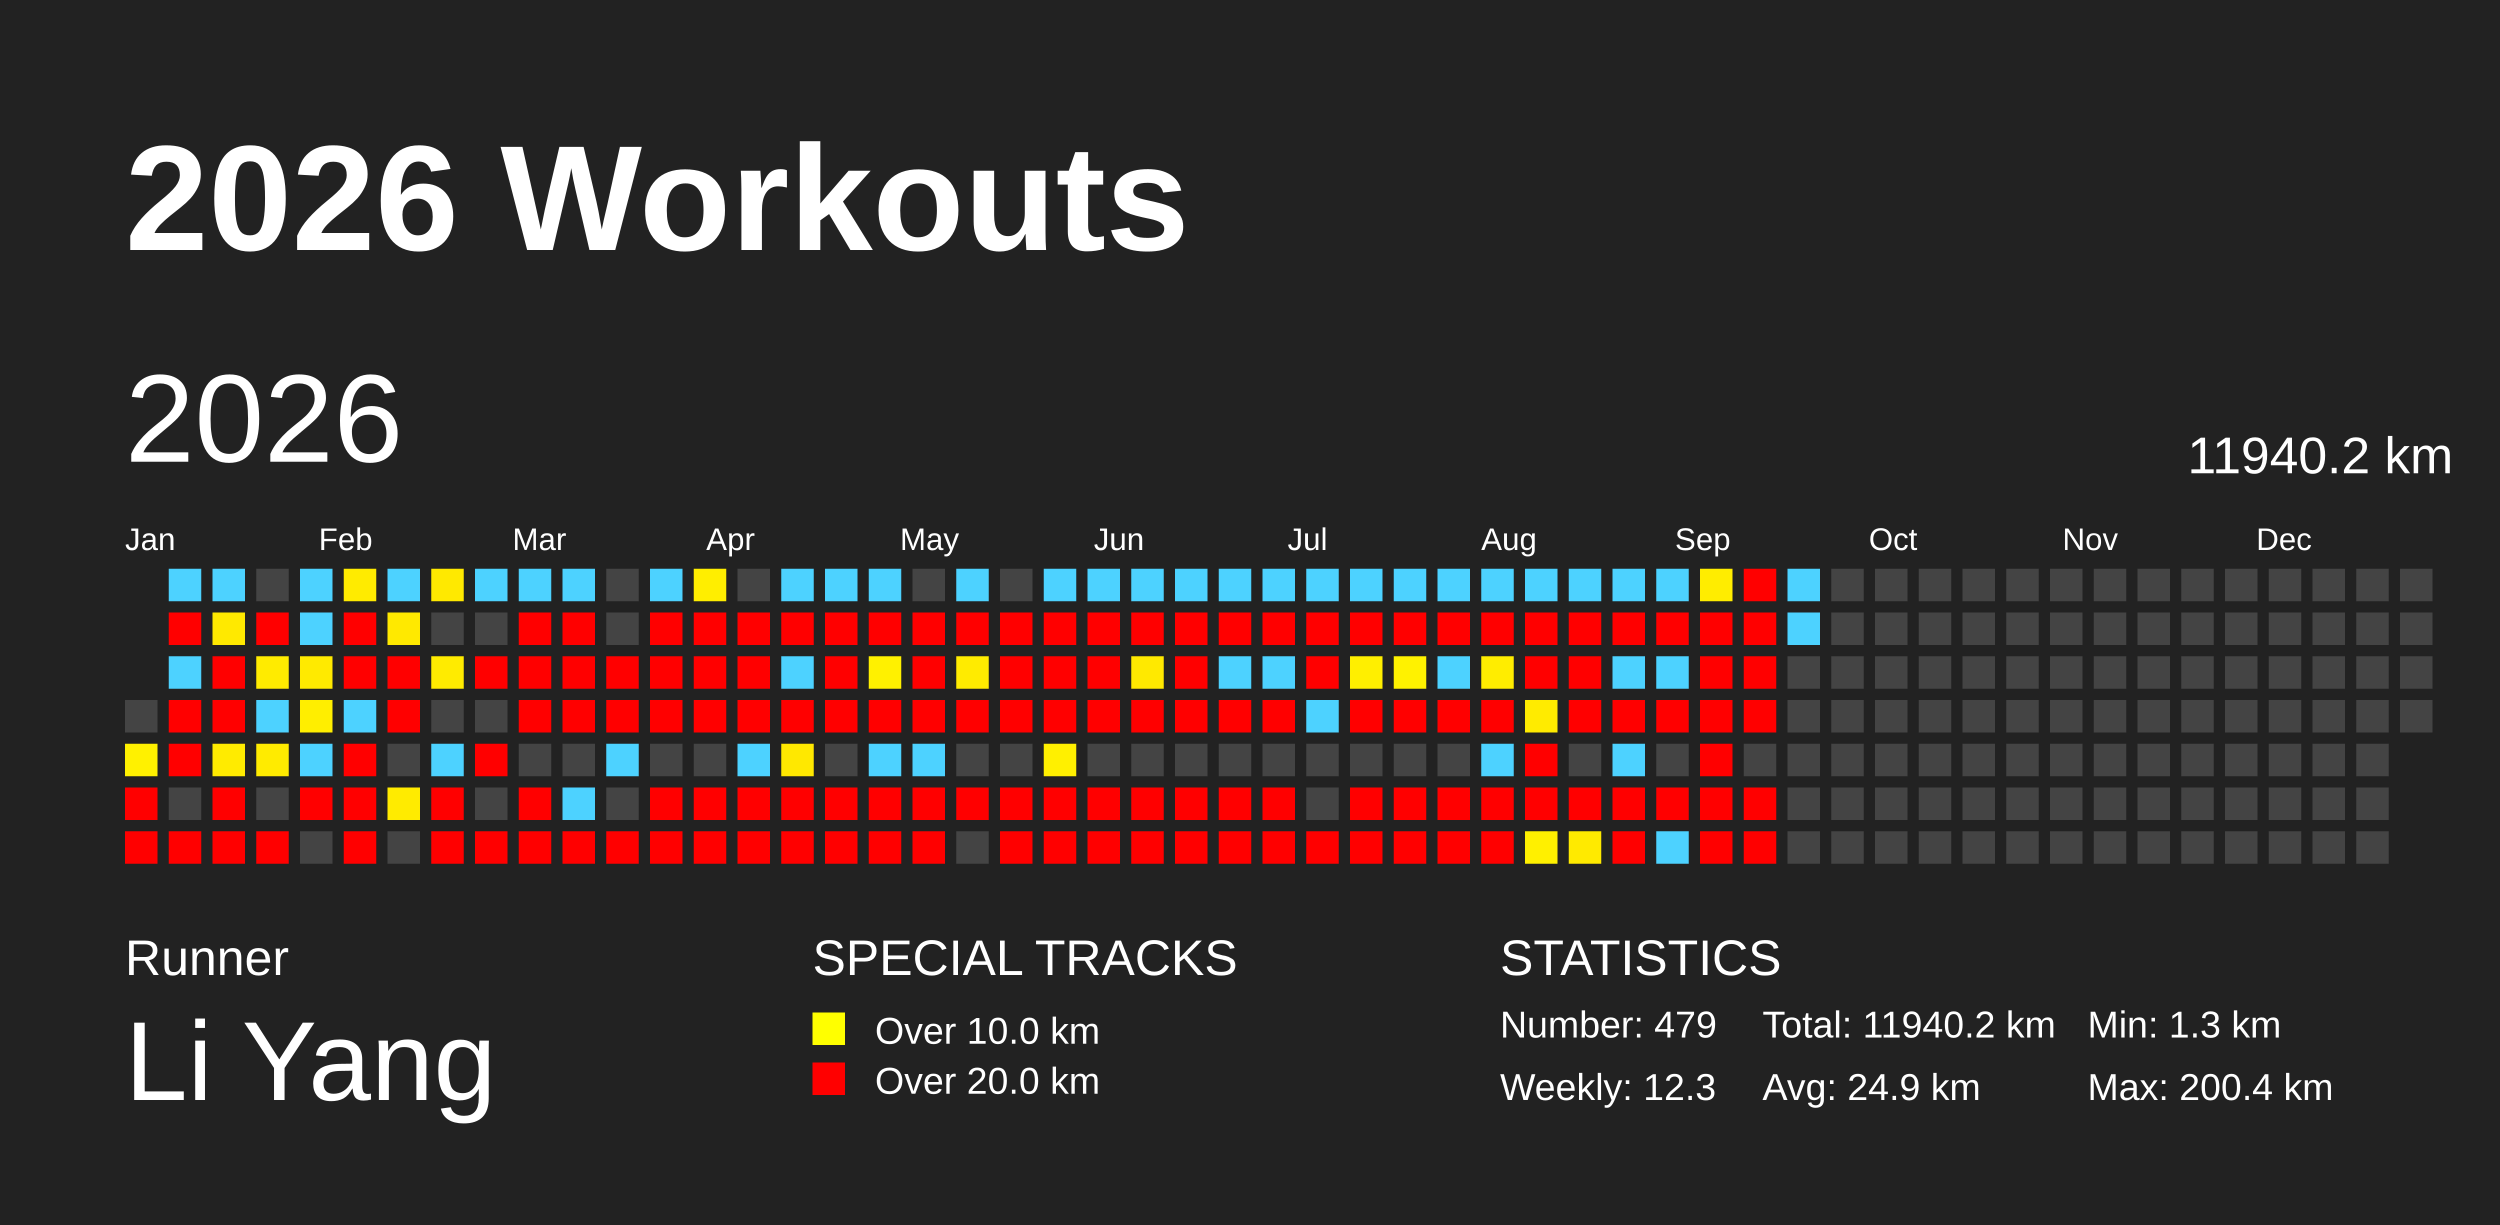
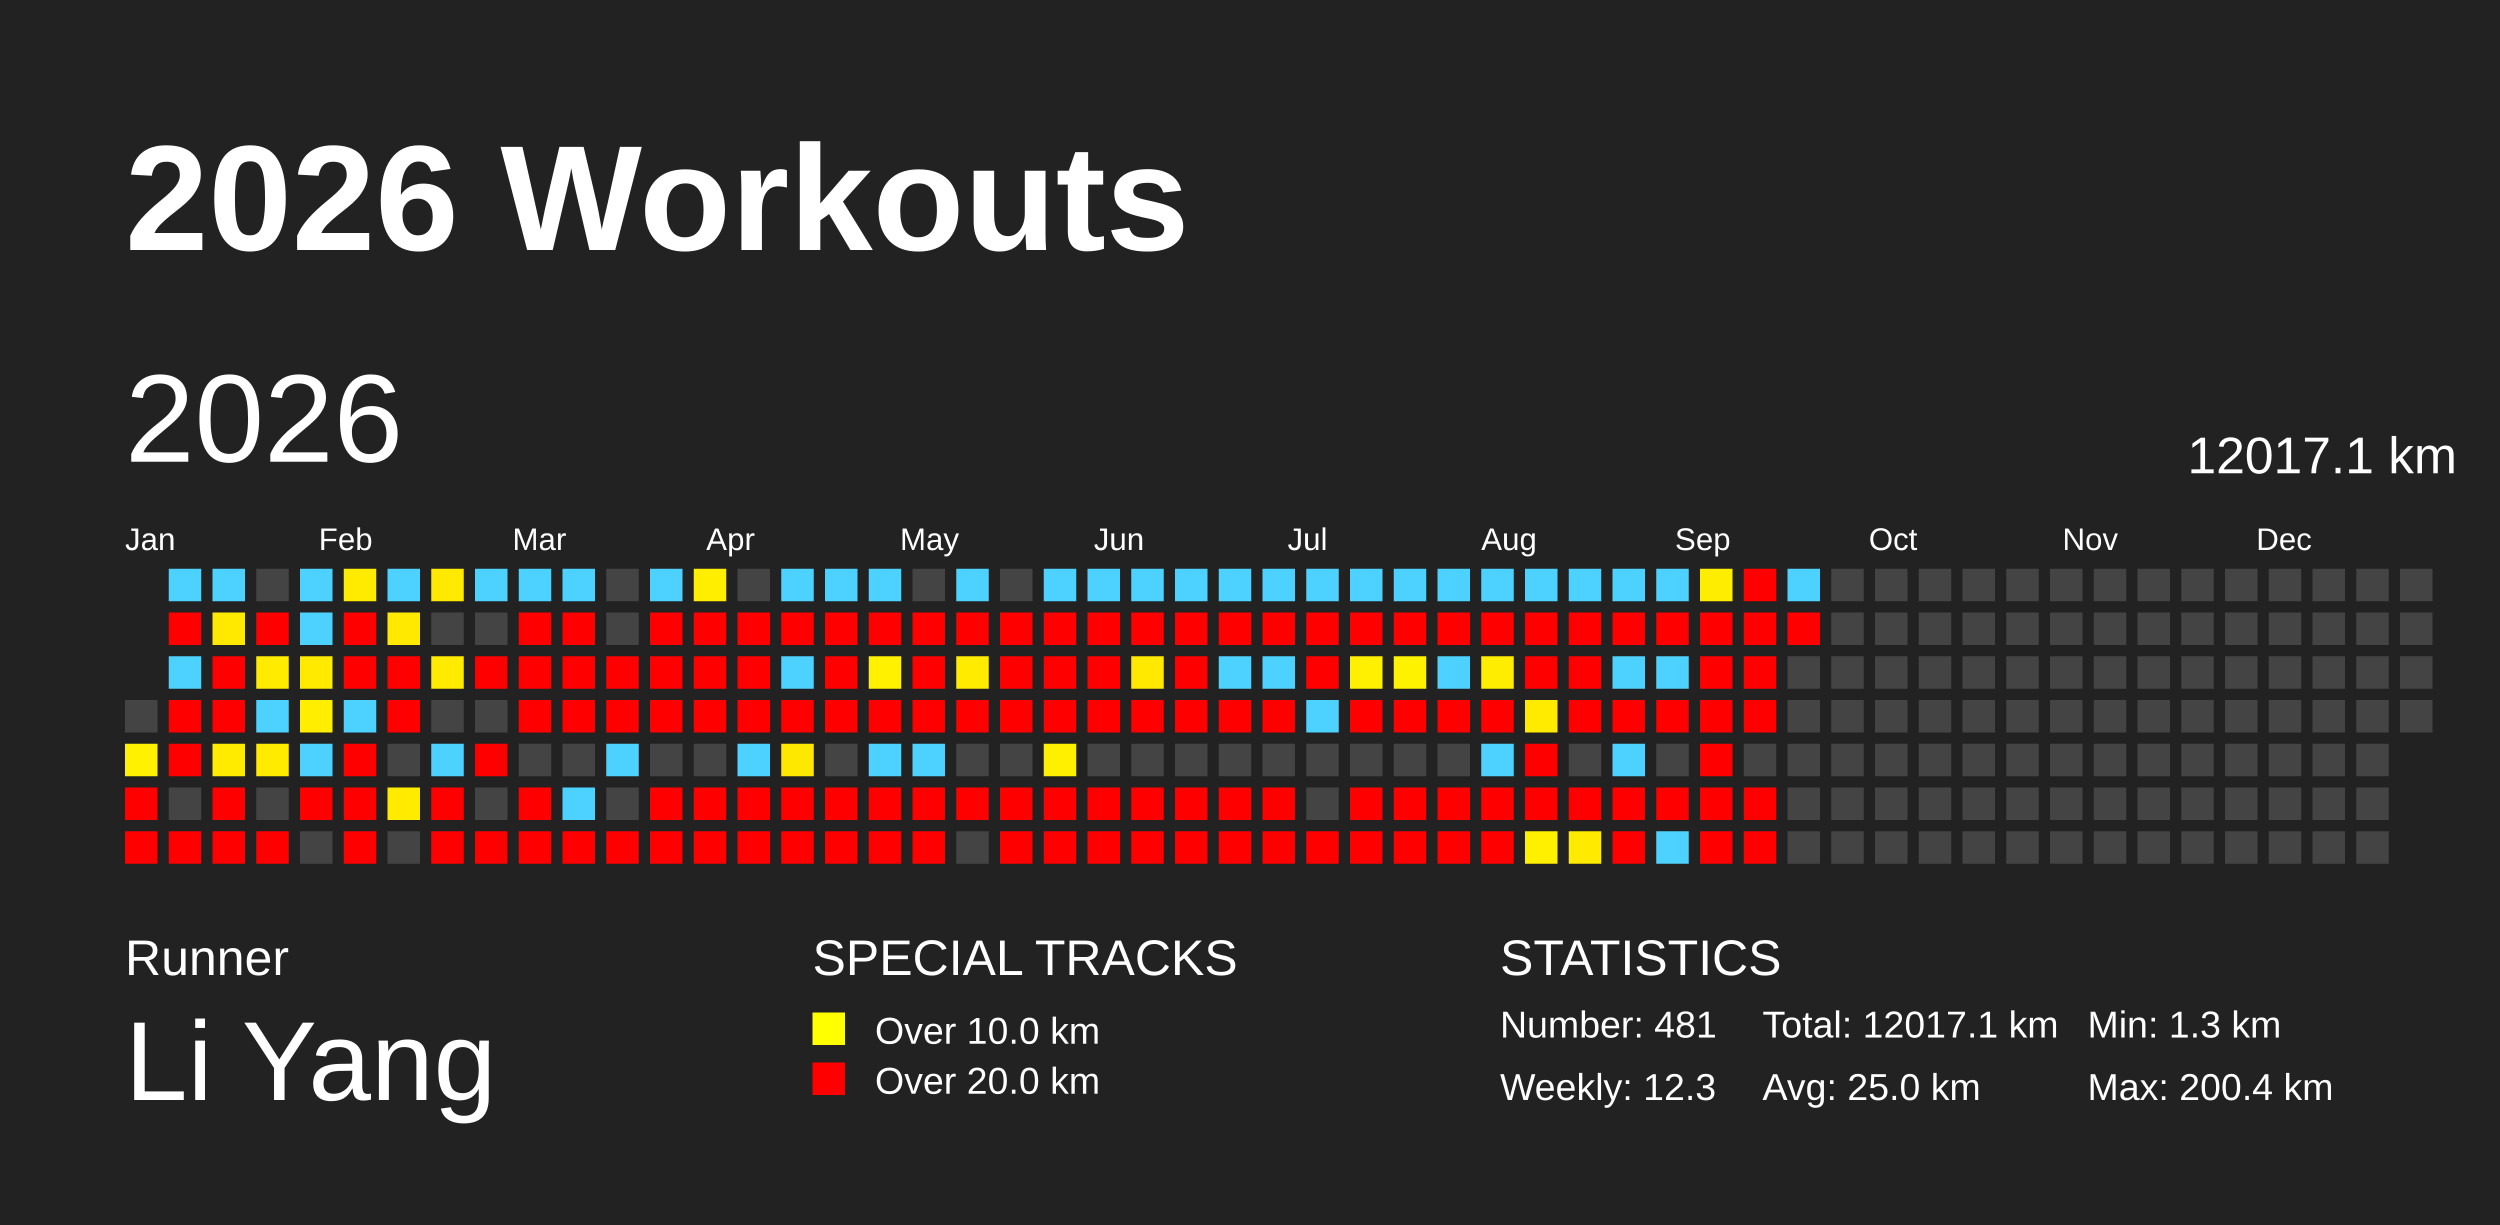
<svg xmlns="http://www.w3.org/2000/svg" baseProfile="full" height="98mm" version="1.1" viewBox="0,0,200,98" width="200mm">
  <defs />
  <rect fill="#222222" height="98" width="200" x="0" y="0" />
  <text fill="#FFFFFF" style="font-size:12px; font-family:Arial; font-weight:bold;" x="10" y="20">2026 Workouts</text>
  <text fill="#FFFFFF" style="font-size:4px; font-family:Arial" x="10" y="78">Runner</text>
  <text fill="#FFFFFF" style="font-size:9px; font-family:Arial" x="10" y="88">Li Yang</text>
  <text fill="#FFFFFF" style="font-size:4px; font-family:Arial" x="65" y="78">SPECIAL TRACKS</text>
  <rect fill="yellow" height="2.6" width="2.6" x="65" y="81" />
  <text fill="#FFFFFF" style="font-size:3px; font-family:Arial" x="70" y="83.5">Over 10.0 km</text>
  <rect fill="red" height="2.6" width="2.6" x="65" y="85" />
  <text fill="#FFFFFF" style="font-size:3px; font-family:Arial" x="70" y="87.5">Over 20.0 km</text>
  <text fill="#FFFFFF" style="font-size:4px; font-family:Arial" x="120" y="78">STATISTICS</text>
-   <text fill="#FFFFFF" style="font-size:3px; font-family:Arial" x="120" y="83">Number: 479</text>
+   <text fill="#FFFFFF" style="font-size:3px; font-family:Arial" x="120" y="83">Number: 481</text>
  <text fill="#FFFFFF" style="font-size:3px; font-family:Arial" x="120" y="88">Weekly: 12.3</text>
-   <text fill="#FFFFFF" style="font-size:3px; font-family:Arial" x="141" y="83">Total: 11940.2 km</text>
-   <text fill="#FFFFFF" style="font-size:3px; font-family:Arial" x="141" y="88">Avg: 24.9 km</text>
+   <text fill="#FFFFFF" style="font-size:3px; font-family:Arial" x="141" y="83">Total: 12017.1 km</text>
+   <text fill="#FFFFFF" style="font-size:3px; font-family:Arial" x="141" y="88">Avg: 25.0 km</text>
  <text fill="#FFFFFF" style="font-size:3px; font-family:Arial" x="167" y="83">Min: 1.3 km</text>
  <text fill="#FFFFFF" style="font-size:3px; font-family:Arial" x="167" y="88">Max: 200.4 km</text>
  <text dominant-baseline="hanging" fill="#FFFFFF" style="font-size:10.0px; font-family:Arial;" x="10" y="30">2026</text>
-   <text dominant-baseline="hanging" fill="#FFFFFF" style="font-size:4.125px; font-family:Arial;" x="175" y="35">11940.2 km</text>
+   <text dominant-baseline="hanging" fill="#FFFFFF" style="font-size:4.125px; font-family:Arial;" x="175" y="35">12017.1 km</text>
  <text fill="#FFFFFF" style="font-size:2.5px; font-family:Arial" x="10.0" y="44">Jan</text>
  <text fill="#FFFFFF" style="font-size:2.5px; font-family:Arial" x="25.5" y="44">Feb</text>
  <text fill="#FFFFFF" style="font-size:2.5px; font-family:Arial" x="41.0" y="44">Mar</text>
  <text fill="#FFFFFF" style="font-size:2.5px; font-family:Arial" x="56.5" y="44">Apr</text>
  <text fill="#FFFFFF" style="font-size:2.5px; font-family:Arial" x="72.0" y="44">May</text>
  <text fill="#FFFFFF" style="font-size:2.5px; font-family:Arial" x="87.5" y="44">Jun</text>
  <text fill="#FFFFFF" style="font-size:2.5px; font-family:Arial" x="103.0" y="44">Jul</text>
  <text fill="#FFFFFF" style="font-size:2.5px; font-family:Arial" x="118.5" y="44">Aug</text>
  <text fill="#FFFFFF" style="font-size:2.5px; font-family:Arial" x="134.0" y="44">Sep</text>
  <text fill="#FFFFFF" style="font-size:2.5px; font-family:Arial" x="149.5" y="44">Oct</text>
  <text fill="#FFFFFF" style="font-size:2.5px; font-family:Arial" x="165.0" y="44">Nov</text>
  <text fill="#FFFFFF" style="font-size:2.5px; font-family:Arial" x="180.5" y="44">Dec</text>
  <rect fill="#444444" height="2.6" width="2.6" x="10.0" y="56.0" />
  <rect fill="#fff100" height="2.6" width="2.6" x="10.0" y="59.5" />
  <rect fill="red" height="2.6" width="2.6" x="10.0" y="63.0" />
  <rect fill="red" height="2.6" width="2.6" x="10.0" y="66.5" />
  <rect fill="#4dd2ff" height="2.6" width="2.6" x="13.5" y="45.5" />
  <rect fill="red" height="2.6" width="2.6" x="13.5" y="49.0" />
  <rect fill="#4dd2ff" height="2.6" width="2.6" x="13.5" y="52.5" />
  <rect fill="red" height="2.6" width="2.6" x="13.5" y="56.0" />
  <rect fill="red" height="2.6" width="2.6" x="13.5" y="59.5" />
  <rect fill="#444444" height="2.6" width="2.6" x="13.5" y="63.0" />
  <rect fill="red" height="2.6" width="2.6" x="13.5" y="66.5" />
  <rect fill="#4dd2ff" height="2.6" width="2.6" x="17.0" y="45.5" />
  <rect fill="#ffe900" height="2.6" width="2.6" x="17.0" y="49.0" />
  <rect fill="red" height="2.6" width="2.6" x="17.0" y="52.5" />
  <rect fill="red" height="2.6" width="2.6" x="17.0" y="56.0" />
  <rect fill="#ffeb00" height="2.6" width="2.6" x="17.0" y="59.5" />
  <rect fill="red" height="2.6" width="2.6" x="17.0" y="63.0" />
  <rect fill="red" height="2.6" width="2.6" x="17.0" y="66.5" />
  <rect fill="#444444" height="2.6" width="2.6" x="20.5" y="45.5" />
  <rect fill="red" height="2.6" width="2.6" x="20.5" y="49.0" />
  <rect fill="#ffeb00" height="2.6" width="2.6" x="20.5" y="52.5" />
  <rect fill="#4dd2ff" height="2.6" width="2.6" x="20.5" y="56.0" />
  <rect fill="#ffeb00" height="2.6" width="2.6" x="20.5" y="59.5" />
  <rect fill="#444444" height="2.6" width="2.6" x="20.5" y="63.0" />
  <rect fill="red" height="2.6" width="2.6" x="20.5" y="66.5" />
  <rect fill="#4dd2ff" height="2.6" width="2.6" x="24.0" y="45.5" />
  <rect fill="#4dd2ff" height="2.6" width="2.6" x="24.0" y="49.0" />
  <rect fill="#ffea00" height="2.6" width="2.6" x="24.0" y="52.5" />
  <rect fill="#ffee00" height="2.6" width="2.6" x="24.0" y="56.0" />
  <rect fill="#4dd2ff" height="2.6" width="2.6" x="24.0" y="59.5" />
  <rect fill="red" height="2.6" width="2.6" x="24.0" y="63.0" />
  <rect fill="#444444" height="2.6" width="2.6" x="24.0" y="66.5" />
  <rect fill="#ffeb00" height="2.6" width="2.6" x="27.5" y="45.5" />
  <rect fill="red" height="2.6" width="2.6" x="27.5" y="49.0" />
  <rect fill="red" height="2.6" width="2.6" x="27.5" y="52.5" />
  <rect fill="#4dd2ff" height="2.6" width="2.6" x="27.5" y="56.0" />
  <rect fill="red" height="2.6" width="2.6" x="27.5" y="59.5" />
  <rect fill="red" height="2.6" width="2.6" x="27.5" y="63.0" />
  <rect fill="red" height="2.6" width="2.6" x="27.5" y="66.5" />
  <rect fill="#4dd2ff" height="2.6" width="2.6" x="31.0" y="45.5" />
  <rect fill="#ffe900" height="2.6" width="2.6" x="31.0" y="49.0" />
  <rect fill="red" height="2.6" width="2.6" x="31.0" y="52.5" />
  <rect fill="red" height="2.6" width="2.6" x="31.0" y="56.0" />
  <rect fill="#444444" height="2.6" width="2.6" x="31.0" y="59.5" />
  <rect fill="#ffeb00" height="2.6" width="2.6" x="31.0" y="63.0" />
  <rect fill="#444444" height="2.6" width="2.6" x="31.0" y="66.5" />
  <rect fill="#ffe900" height="2.6" width="2.6" x="34.5" y="45.5" />
  <rect fill="#444444" height="2.6" width="2.6" x="34.5" y="49.0" />
  <rect fill="#ffeb00" height="2.6" width="2.6" x="34.5" y="52.5" />
  <rect fill="#444444" height="2.6" width="2.6" x="34.5" y="56.0" />
  <rect fill="#4dd2ff" height="2.6" width="2.6" x="34.5" y="59.5" />
  <rect fill="red" height="2.6" width="2.6" x="34.5" y="63.0" />
  <rect fill="red" height="2.6" width="2.6" x="34.5" y="66.5" />
  <rect fill="#4dd2ff" height="2.6" width="2.6" x="38.0" y="45.5" />
  <rect fill="#444444" height="2.6" width="2.6" x="38.0" y="49.0" />
  <rect fill="red" height="2.6" width="2.6" x="38.0" y="52.5" />
  <rect fill="#444444" height="2.6" width="2.6" x="38.0" y="56.0" />
  <rect fill="red" height="2.6" width="2.6" x="38.0" y="59.5" />
  <rect fill="#444444" height="2.6" width="2.6" x="38.0" y="63.0" />
  <rect fill="red" height="2.6" width="2.6" x="38.0" y="66.5" />
  <rect fill="#4dd2ff" height="2.6" width="2.6" x="41.5" y="45.5" />
  <rect fill="red" height="2.6" width="2.6" x="41.5" y="49.0" />
  <rect fill="red" height="2.6" width="2.6" x="41.5" y="52.5" />
  <rect fill="red" height="2.6" width="2.6" x="41.5" y="56.0" />
  <rect fill="#444444" height="2.6" width="2.6" x="41.5" y="59.5" />
  <rect fill="red" height="2.6" width="2.6" x="41.5" y="63.0" />
  <rect fill="red" height="2.6" width="2.6" x="41.5" y="66.5" />
  <rect fill="#4dd2ff" height="2.6" width="2.6" x="45.0" y="45.5" />
  <rect fill="red" height="2.6" width="2.6" x="45.0" y="49.0" />
  <rect fill="red" height="2.6" width="2.6" x="45.0" y="52.5" />
  <rect fill="red" height="2.6" width="2.6" x="45.0" y="56.0" />
  <rect fill="#444444" height="2.6" width="2.6" x="45.0" y="59.5" />
  <rect fill="#4dd2ff" height="2.6" width="2.6" x="45.0" y="63.0" />
  <rect fill="red" height="2.6" width="2.6" x="45.0" y="66.5" />
  <rect fill="#444444" height="2.6" width="2.6" x="48.5" y="45.5" />
  <rect fill="#444444" height="2.6" width="2.6" x="48.5" y="49.0" />
  <rect fill="red" height="2.6" width="2.6" x="48.5" y="52.5" />
  <rect fill="red" height="2.6" width="2.6" x="48.5" y="56.0" />
  <rect fill="#4dd2ff" height="2.6" width="2.6" x="48.5" y="59.5" />
  <rect fill="#444444" height="2.6" width="2.6" x="48.5" y="63.0" />
  <rect fill="red" height="2.6" width="2.6" x="48.5" y="66.5" />
  <rect fill="#4dd2ff" height="2.6" width="2.6" x="52.0" y="45.5" />
  <rect fill="red" height="2.6" width="2.6" x="52.0" y="49.0" />
  <rect fill="red" height="2.6" width="2.6" x="52.0" y="52.5" />
  <rect fill="red" height="2.6" width="2.6" x="52.0" y="56.0" />
  <rect fill="#444444" height="2.6" width="2.6" x="52.0" y="59.5" />
  <rect fill="red" height="2.6" width="2.6" x="52.0" y="63.0" />
  <rect fill="red" height="2.6" width="2.6" x="52.0" y="66.5" />
  <rect fill="#ffee00" height="2.6" width="2.6" x="55.5" y="45.5" />
  <rect fill="red" height="2.6" width="2.6" x="55.5" y="49.0" />
  <rect fill="red" height="2.6" width="2.6" x="55.5" y="52.5" />
  <rect fill="red" height="2.6" width="2.6" x="55.5" y="56.0" />
  <rect fill="#444444" height="2.6" width="2.6" x="55.5" y="59.5" />
  <rect fill="red" height="2.6" width="2.6" x="55.5" y="63.0" />
  <rect fill="red" height="2.6" width="2.6" x="55.5" y="66.5" />
  <rect fill="#444444" height="2.6" width="2.6" x="59.0" y="45.5" />
  <rect fill="red" height="2.6" width="2.6" x="59.0" y="49.0" />
  <rect fill="red" height="2.6" width="2.6" x="59.0" y="52.5" />
  <rect fill="red" height="2.6" width="2.6" x="59.0" y="56.0" />
  <rect fill="#4dd2ff" height="2.6" width="2.6" x="59.0" y="59.5" />
  <rect fill="red" height="2.6" width="2.6" x="59.0" y="63.0" />
  <rect fill="red" height="2.6" width="2.6" x="59.0" y="66.5" />
  <rect fill="#4dd2ff" height="2.6" width="2.6" x="62.5" y="45.5" />
  <rect fill="red" height="2.6" width="2.6" x="62.5" y="49.0" />
  <rect fill="#4dd2ff" height="2.6" width="2.6" x="62.5" y="52.5" />
  <rect fill="red" height="2.6" width="2.6" x="62.5" y="56.0" />
  <rect fill="#ffe800" height="2.6" width="2.6" x="62.5" y="59.5" />
  <rect fill="red" height="2.6" width="2.6" x="62.5" y="63.0" />
  <rect fill="red" height="2.6" width="2.6" x="62.5" y="66.5" />
  <rect fill="#4dd2ff" height="2.6" width="2.6" x="66.0" y="45.5" />
  <rect fill="red" height="2.6" width="2.6" x="66.0" y="49.0" />
  <rect fill="red" height="2.6" width="2.6" x="66.0" y="52.5" />
  <rect fill="red" height="2.6" width="2.6" x="66.0" y="56.0" />
  <rect fill="#444444" height="2.6" width="2.6" x="66.0" y="59.5" />
  <rect fill="red" height="2.6" width="2.6" x="66.0" y="63.0" />
  <rect fill="red" height="2.6" width="2.6" x="66.0" y="66.5" />
  <rect fill="#4dd2ff" height="2.6" width="2.6" x="69.5" y="45.5" />
  <rect fill="red" height="2.6" width="2.6" x="69.5" y="49.0" />
  <rect fill="#fff100" height="2.6" width="2.6" x="69.5" y="52.5" />
  <rect fill="red" height="2.6" width="2.6" x="69.5" y="56.0" />
  <rect fill="#4dd2ff" height="2.6" width="2.6" x="69.5" y="59.5" />
  <rect fill="red" height="2.6" width="2.6" x="69.5" y="63.0" />
  <rect fill="red" height="2.6" width="2.6" x="69.5" y="66.5" />
  <rect fill="#444444" height="2.6" width="2.6" x="73.0" y="45.5" />
  <rect fill="red" height="2.6" width="2.6" x="73.0" y="49.0" />
  <rect fill="red" height="2.6" width="2.6" x="73.0" y="52.5" />
  <rect fill="red" height="2.6" width="2.6" x="73.0" y="56.0" />
  <rect fill="#4dd2ff" height="2.6" width="2.6" x="73.0" y="59.5" />
  <rect fill="red" height="2.6" width="2.6" x="73.0" y="63.0" />
  <rect fill="red" height="2.6" width="2.6" x="73.0" y="66.5" />
  <rect fill="#4dd2ff" height="2.6" width="2.6" x="76.5" y="45.5" />
  <rect fill="red" height="2.6" width="2.6" x="76.5" y="49.0" />
  <rect fill="#ffeb00" height="2.6" width="2.6" x="76.5" y="52.5" />
  <rect fill="red" height="2.6" width="2.6" x="76.5" y="56.0" />
  <rect fill="#444444" height="2.6" width="2.6" x="76.5" y="59.5" />
  <rect fill="red" height="2.6" width="2.6" x="76.5" y="63.0" />
  <rect fill="#444444" height="2.6" width="2.6" x="76.5" y="66.5" />
  <rect fill="#444444" height="2.6" width="2.6" x="80.0" y="45.5" />
  <rect fill="red" height="2.6" width="2.6" x="80.0" y="49.0" />
  <rect fill="red" height="2.6" width="2.6" x="80.0" y="52.5" />
  <rect fill="red" height="2.6" width="2.6" x="80.0" y="56.0" />
  <rect fill="#444444" height="2.6" width="2.6" x="80.0" y="59.5" />
  <rect fill="red" height="2.6" width="2.6" x="80.0" y="63.0" />
  <rect fill="red" height="2.6" width="2.6" x="80.0" y="66.5" />
  <rect fill="#4dd2ff" height="2.6" width="2.6" x="83.5" y="45.5" />
  <rect fill="red" height="2.6" width="2.6" x="83.5" y="49.0" />
  <rect fill="red" height="2.6" width="2.6" x="83.5" y="52.5" />
  <rect fill="red" height="2.6" width="2.6" x="83.5" y="56.0" />
  <rect fill="#fff000" height="2.6" width="2.6" x="83.5" y="59.5" />
  <rect fill="red" height="2.6" width="2.6" x="83.5" y="63.0" />
  <rect fill="red" height="2.6" width="2.6" x="83.5" y="66.5" />
  <rect fill="#4dd2ff" height="2.6" width="2.6" x="87.0" y="45.5" />
  <rect fill="red" height="2.6" width="2.6" x="87.0" y="49.0" />
  <rect fill="red" height="2.6" width="2.6" x="87.0" y="52.5" />
  <rect fill="red" height="2.6" width="2.6" x="87.0" y="56.0" />
  <rect fill="#444444" height="2.6" width="2.6" x="87.0" y="59.5" />
  <rect fill="red" height="2.6" width="2.6" x="87.0" y="63.0" />
  <rect fill="red" height="2.6" width="2.6" x="87.0" y="66.5" />
  <rect fill="#4dd2ff" height="2.6" width="2.6" x="90.5" y="45.5" />
  <rect fill="red" height="2.6" width="2.6" x="90.5" y="49.0" />
  <rect fill="#ffe900" height="2.6" width="2.6" x="90.5" y="52.5" />
  <rect fill="red" height="2.6" width="2.6" x="90.5" y="56.0" />
  <rect fill="#444444" height="2.6" width="2.6" x="90.5" y="59.5" />
  <rect fill="red" height="2.6" width="2.6" x="90.5" y="63.0" />
  <rect fill="red" height="2.6" width="2.6" x="90.5" y="66.5" />
  <rect fill="#4dd2ff" height="2.6" width="2.6" x="94.0" y="45.5" />
  <rect fill="red" height="2.6" width="2.6" x="94.0" y="49.0" />
  <rect fill="red" height="2.6" width="2.6" x="94.0" y="52.5" />
  <rect fill="red" height="2.6" width="2.6" x="94.0" y="56.0" />
  <rect fill="#444444" height="2.6" width="2.6" x="94.0" y="59.5" />
  <rect fill="red" height="2.6" width="2.6" x="94.0" y="63.0" />
  <rect fill="red" height="2.6" width="2.6" x="94.0" y="66.5" />
  <rect fill="#4dd2ff" height="2.6" width="2.6" x="97.5" y="45.5" />
  <rect fill="red" height="2.6" width="2.6" x="97.5" y="49.0" />
  <rect fill="#4dd2ff" height="2.6" width="2.6" x="97.5" y="52.5" />
  <rect fill="red" height="2.6" width="2.6" x="97.5" y="56.0" />
  <rect fill="#444444" height="2.6" width="2.6" x="97.5" y="59.5" />
  <rect fill="red" height="2.6" width="2.6" x="97.5" y="63.0" />
  <rect fill="red" height="2.6" width="2.6" x="97.5" y="66.5" />
  <rect fill="#4dd2ff" height="2.6" width="2.6" x="101.0" y="45.5" />
  <rect fill="red" height="2.6" width="2.6" x="101.0" y="49.0" />
  <rect fill="#4dd2ff" height="2.6" width="2.6" x="101.0" y="52.5" />
  <rect fill="red" height="2.6" width="2.6" x="101.0" y="56.0" />
  <rect fill="#444444" height="2.6" width="2.6" x="101.0" y="59.5" />
  <rect fill="red" height="2.6" width="2.6" x="101.0" y="63.0" />
  <rect fill="red" height="2.6" width="2.6" x="101.0" y="66.5" />
  <rect fill="#4dd2ff" height="2.6" width="2.6" x="104.5" y="45.5" />
  <rect fill="red" height="2.6" width="2.6" x="104.5" y="49.0" />
  <rect fill="red" height="2.6" width="2.6" x="104.5" y="52.5" />
  <rect fill="#4dd2ff" height="2.6" width="2.6" x="104.5" y="56.0" />
  <rect fill="#444444" height="2.6" width="2.6" x="104.5" y="59.5" />
  <rect fill="#444444" height="2.6" width="2.6" x="104.5" y="63.0" />
  <rect fill="red" height="2.6" width="2.6" x="104.5" y="66.5" />
  <rect fill="#4dd2ff" height="2.6" width="2.6" x="108.0" y="45.5" />
  <rect fill="red" height="2.6" width="2.6" x="108.0" y="49.0" />
  <rect fill="#ffef00" height="2.6" width="2.6" x="108.0" y="52.5" />
  <rect fill="red" height="2.6" width="2.6" x="108.0" y="56.0" />
  <rect fill="#444444" height="2.6" width="2.6" x="108.0" y="59.5" />
  <rect fill="red" height="2.6" width="2.6" x="108.0" y="63.0" />
  <rect fill="red" height="2.6" width="2.6" x="108.0" y="66.5" />
  <rect fill="#4dd2ff" height="2.6" width="2.6" x="111.5" y="45.5" />
  <rect fill="red" height="2.6" width="2.6" x="111.5" y="49.0" />
  <rect fill="#fff200" height="2.6" width="2.6" x="111.5" y="52.5" />
  <rect fill="red" height="2.6" width="2.6" x="111.5" y="56.0" />
  <rect fill="#444444" height="2.6" width="2.6" x="111.5" y="59.5" />
  <rect fill="red" height="2.6" width="2.6" x="111.5" y="63.0" />
  <rect fill="red" height="2.6" width="2.6" x="111.5" y="66.5" />
  <rect fill="#4dd2ff" height="2.6" width="2.6" x="115.0" y="45.5" />
  <rect fill="red" height="2.6" width="2.6" x="115.0" y="49.0" />
  <rect fill="#4dd2ff" height="2.6" width="2.6" x="115.0" y="52.5" />
  <rect fill="red" height="2.6" width="2.6" x="115.0" y="56.0" />
  <rect fill="#444444" height="2.6" width="2.6" x="115.0" y="59.5" />
  <rect fill="red" height="2.6" width="2.6" x="115.0" y="63.0" />
  <rect fill="red" height="2.6" width="2.6" x="115.0" y="66.5" />
  <rect fill="#4dd2ff" height="2.6" width="2.6" x="118.5" y="45.5" />
  <rect fill="red" height="2.6" width="2.6" x="118.5" y="49.0" />
  <rect fill="#ffed00" height="2.6" width="2.6" x="118.5" y="52.5" />
  <rect fill="red" height="2.6" width="2.6" x="118.5" y="56.0" />
  <rect fill="#4dd2ff" height="2.6" width="2.6" x="118.5" y="59.5" />
  <rect fill="red" height="2.6" width="2.6" x="118.5" y="63.0" />
  <rect fill="red" height="2.6" width="2.6" x="118.5" y="66.5" />
  <rect fill="#4dd2ff" height="2.6" width="2.6" x="122.0" y="45.5" />
  <rect fill="red" height="2.6" width="2.6" x="122.0" y="49.0" />
  <rect fill="red" height="2.6" width="2.6" x="122.0" y="52.5" />
  <rect fill="#ffeb00" height="2.6" width="2.6" x="122.0" y="56.0" />
  <rect fill="red" height="2.6" width="2.6" x="122.0" y="59.5" />
  <rect fill="red" height="2.6" width="2.6" x="122.0" y="63.0" />
  <rect fill="#fff000" height="2.6" width="2.6" x="122.0" y="66.5" />
  <rect fill="#4dd2ff" height="2.6" width="2.6" x="125.5" y="45.5" />
  <rect fill="red" height="2.6" width="2.6" x="125.5" y="49.0" />
  <rect fill="red" height="2.6" width="2.6" x="125.5" y="52.5" />
  <rect fill="red" height="2.6" width="2.6" x="125.5" y="56.0" />
  <rect fill="#444444" height="2.6" width="2.6" x="125.5" y="59.5" />
  <rect fill="red" height="2.6" width="2.6" x="125.5" y="63.0" />
  <rect fill="#ffea00" height="2.6" width="2.6" x="125.5" y="66.5" />
  <rect fill="#4dd2ff" height="2.6" width="2.6" x="129.0" y="45.5" />
  <rect fill="red" height="2.6" width="2.6" x="129.0" y="49.0" />
  <rect fill="#4dd2ff" height="2.6" width="2.6" x="129.0" y="52.5" />
  <rect fill="red" height="2.6" width="2.6" x="129.0" y="56.0" />
  <rect fill="#4dd2ff" height="2.6" width="2.6" x="129.0" y="59.5" />
  <rect fill="red" height="2.6" width="2.6" x="129.0" y="63.0" />
  <rect fill="red" height="2.6" width="2.6" x="129.0" y="66.5" />
  <rect fill="#4dd2ff" height="2.6" width="2.6" x="132.5" y="45.5" />
  <rect fill="red" height="2.6" width="2.6" x="132.5" y="49.0" />
  <rect fill="#4dd2ff" height="2.6" width="2.6" x="132.5" y="52.5" />
  <rect fill="red" height="2.6" width="2.6" x="132.5" y="56.0" />
  <rect fill="#444444" height="2.6" width="2.6" x="132.5" y="59.5" />
  <rect fill="red" height="2.6" width="2.6" x="132.5" y="63.0" />
  <rect fill="#4dd2ff" height="2.6" width="2.6" x="132.5" y="66.5" />
  <rect fill="#ffed00" height="2.6" width="2.6" x="136.0" y="45.5" />
  <rect fill="red" height="2.6" width="2.6" x="136.0" y="49.0" />
  <rect fill="red" height="2.6" width="2.6" x="136.0" y="52.5" />
  <rect fill="red" height="2.6" width="2.6" x="136.0" y="56.0" />
  <rect fill="red" height="2.6" width="2.6" x="136.0" y="59.5" />
  <rect fill="red" height="2.6" width="2.6" x="136.0" y="63.0" />
  <rect fill="red" height="2.6" width="2.6" x="136.0" y="66.5" />
  <rect fill="red" height="2.6" width="2.6" x="139.5" y="45.5" />
  <rect fill="red" height="2.6" width="2.6" x="139.5" y="49.0" />
  <rect fill="red" height="2.6" width="2.6" x="139.5" y="52.5" />
  <rect fill="red" height="2.6" width="2.6" x="139.5" y="56.0" />
  <rect fill="#444444" height="2.6" width="2.6" x="139.5" y="59.5" />
  <rect fill="red" height="2.6" width="2.6" x="139.5" y="63.0" />
  <rect fill="red" height="2.6" width="2.6" x="139.5" y="66.5" />
  <rect fill="#4dd2ff" height="2.6" width="2.6" x="143.0" y="45.5" />
-   <rect fill="#4dd2ff" height="2.6" width="2.6" x="143.0" y="49.0" />
+   <rect fill="red" height="2.6" width="2.6" x="143.0" y="49.0" />
  <rect fill="#444444" height="2.6" width="2.6" x="143.0" y="52.5" />
  <rect fill="#444444" height="2.6" width="2.6" x="143.0" y="56.0" />
  <rect fill="#444444" height="2.6" width="2.6" x="143.0" y="59.5" />
  <rect fill="#444444" height="2.6" width="2.6" x="143.0" y="63.0" />
  <rect fill="#444444" height="2.6" width="2.6" x="143.0" y="66.5" />
  <rect fill="#444444" height="2.6" width="2.6" x="146.5" y="45.5" />
  <rect fill="#444444" height="2.6" width="2.6" x="146.5" y="49.0" />
  <rect fill="#444444" height="2.6" width="2.6" x="146.5" y="52.5" />
  <rect fill="#444444" height="2.6" width="2.6" x="146.5" y="56.0" />
  <rect fill="#444444" height="2.6" width="2.6" x="146.5" y="59.5" />
  <rect fill="#444444" height="2.6" width="2.6" x="146.5" y="63.0" />
  <rect fill="#444444" height="2.6" width="2.6" x="146.5" y="66.5" />
  <rect fill="#444444" height="2.6" width="2.6" x="150.0" y="45.5" />
  <rect fill="#444444" height="2.6" width="2.6" x="150.0" y="49.0" />
  <rect fill="#444444" height="2.6" width="2.6" x="150.0" y="52.5" />
  <rect fill="#444444" height="2.6" width="2.6" x="150.0" y="56.0" />
  <rect fill="#444444" height="2.6" width="2.6" x="150.0" y="59.5" />
  <rect fill="#444444" height="2.6" width="2.6" x="150.0" y="63.0" />
  <rect fill="#444444" height="2.6" width="2.6" x="150.0" y="66.5" />
  <rect fill="#444444" height="2.6" width="2.6" x="153.5" y="45.5" />
  <rect fill="#444444" height="2.6" width="2.6" x="153.5" y="49.0" />
  <rect fill="#444444" height="2.6" width="2.6" x="153.5" y="52.5" />
  <rect fill="#444444" height="2.6" width="2.6" x="153.5" y="56.0" />
  <rect fill="#444444" height="2.6" width="2.6" x="153.5" y="59.5" />
  <rect fill="#444444" height="2.6" width="2.6" x="153.5" y="63.0" />
  <rect fill="#444444" height="2.6" width="2.6" x="153.5" y="66.5" />
  <rect fill="#444444" height="2.6" width="2.6" x="157.0" y="45.5" />
  <rect fill="#444444" height="2.6" width="2.6" x="157.0" y="49.0" />
  <rect fill="#444444" height="2.6" width="2.6" x="157.0" y="52.5" />
  <rect fill="#444444" height="2.6" width="2.6" x="157.0" y="56.0" />
  <rect fill="#444444" height="2.6" width="2.6" x="157.0" y="59.5" />
  <rect fill="#444444" height="2.6" width="2.6" x="157.0" y="63.0" />
  <rect fill="#444444" height="2.6" width="2.6" x="157.0" y="66.5" />
  <rect fill="#444444" height="2.6" width="2.6" x="160.5" y="45.5" />
  <rect fill="#444444" height="2.6" width="2.6" x="160.5" y="49.0" />
  <rect fill="#444444" height="2.6" width="2.6" x="160.5" y="52.5" />
  <rect fill="#444444" height="2.6" width="2.6" x="160.5" y="56.0" />
  <rect fill="#444444" height="2.6" width="2.6" x="160.5" y="59.5" />
  <rect fill="#444444" height="2.6" width="2.6" x="160.5" y="63.0" />
  <rect fill="#444444" height="2.6" width="2.6" x="160.5" y="66.5" />
  <rect fill="#444444" height="2.6" width="2.6" x="164.0" y="45.5" />
  <rect fill="#444444" height="2.6" width="2.6" x="164.0" y="49.0" />
  <rect fill="#444444" height="2.6" width="2.6" x="164.0" y="52.5" />
  <rect fill="#444444" height="2.6" width="2.6" x="164.0" y="56.0" />
  <rect fill="#444444" height="2.6" width="2.6" x="164.0" y="59.5" />
  <rect fill="#444444" height="2.6" width="2.6" x="164.0" y="63.0" />
  <rect fill="#444444" height="2.6" width="2.6" x="164.0" y="66.5" />
  <rect fill="#444444" height="2.6" width="2.6" x="167.5" y="45.5" />
  <rect fill="#444444" height="2.6" width="2.6" x="167.5" y="49.0" />
  <rect fill="#444444" height="2.6" width="2.6" x="167.5" y="52.5" />
  <rect fill="#444444" height="2.6" width="2.6" x="167.5" y="56.0" />
  <rect fill="#444444" height="2.6" width="2.6" x="167.5" y="59.5" />
  <rect fill="#444444" height="2.6" width="2.6" x="167.5" y="63.0" />
  <rect fill="#444444" height="2.6" width="2.6" x="167.5" y="66.5" />
  <rect fill="#444444" height="2.6" width="2.6" x="171.0" y="45.5" />
  <rect fill="#444444" height="2.6" width="2.6" x="171.0" y="49.0" />
  <rect fill="#444444" height="2.6" width="2.6" x="171.0" y="52.5" />
  <rect fill="#444444" height="2.6" width="2.6" x="171.0" y="56.0" />
  <rect fill="#444444" height="2.6" width="2.6" x="171.0" y="59.5" />
  <rect fill="#444444" height="2.6" width="2.6" x="171.0" y="63.0" />
  <rect fill="#444444" height="2.6" width="2.6" x="171.0" y="66.5" />
  <rect fill="#444444" height="2.6" width="2.6" x="174.5" y="45.5" />
  <rect fill="#444444" height="2.6" width="2.6" x="174.5" y="49.0" />
  <rect fill="#444444" height="2.6" width="2.6" x="174.5" y="52.5" />
  <rect fill="#444444" height="2.6" width="2.6" x="174.5" y="56.0" />
  <rect fill="#444444" height="2.6" width="2.6" x="174.5" y="59.5" />
  <rect fill="#444444" height="2.6" width="2.6" x="174.5" y="63.0" />
  <rect fill="#444444" height="2.6" width="2.6" x="174.5" y="66.5" />
  <rect fill="#444444" height="2.6" width="2.6" x="178.0" y="45.5" />
  <rect fill="#444444" height="2.6" width="2.6" x="178.0" y="49.0" />
  <rect fill="#444444" height="2.6" width="2.6" x="178.0" y="52.5" />
  <rect fill="#444444" height="2.6" width="2.6" x="178.0" y="56.0" />
  <rect fill="#444444" height="2.6" width="2.6" x="178.0" y="59.5" />
  <rect fill="#444444" height="2.6" width="2.6" x="178.0" y="63.0" />
  <rect fill="#444444" height="2.6" width="2.6" x="178.0" y="66.5" />
  <rect fill="#444444" height="2.6" width="2.6" x="181.5" y="45.5" />
  <rect fill="#444444" height="2.6" width="2.6" x="181.5" y="49.0" />
  <rect fill="#444444" height="2.6" width="2.6" x="181.5" y="52.5" />
  <rect fill="#444444" height="2.6" width="2.6" x="181.5" y="56.0" />
  <rect fill="#444444" height="2.6" width="2.6" x="181.5" y="59.5" />
  <rect fill="#444444" height="2.6" width="2.6" x="181.5" y="63.0" />
  <rect fill="#444444" height="2.6" width="2.6" x="181.5" y="66.5" />
  <rect fill="#444444" height="2.6" width="2.6" x="185.0" y="45.5" />
  <rect fill="#444444" height="2.6" width="2.6" x="185.0" y="49.0" />
  <rect fill="#444444" height="2.6" width="2.6" x="185.0" y="52.5" />
  <rect fill="#444444" height="2.6" width="2.6" x="185.0" y="56.0" />
  <rect fill="#444444" height="2.6" width="2.6" x="185.0" y="59.5" />
  <rect fill="#444444" height="2.6" width="2.6" x="185.0" y="63.0" />
  <rect fill="#444444" height="2.6" width="2.6" x="185.0" y="66.5" />
  <rect fill="#444444" height="2.6" width="2.6" x="188.5" y="45.5" />
  <rect fill="#444444" height="2.6" width="2.6" x="188.5" y="49.0" />
  <rect fill="#444444" height="2.6" width="2.6" x="188.5" y="52.5" />
  <rect fill="#444444" height="2.6" width="2.6" x="188.5" y="56.0" />
  <rect fill="#444444" height="2.6" width="2.6" x="188.5" y="59.5" />
  <rect fill="#444444" height="2.6" width="2.6" x="188.5" y="63.0" />
  <rect fill="#444444" height="2.6" width="2.6" x="188.5" y="66.5" />
  <rect fill="#444444" height="2.6" width="2.6" x="192.0" y="45.5" />
  <rect fill="#444444" height="2.6" width="2.6" x="192.0" y="49.0" />
  <rect fill="#444444" height="2.6" width="2.6" x="192.0" y="52.5" />
  <rect fill="#444444" height="2.6" width="2.6" x="192.0" y="56.0" />
</svg>
